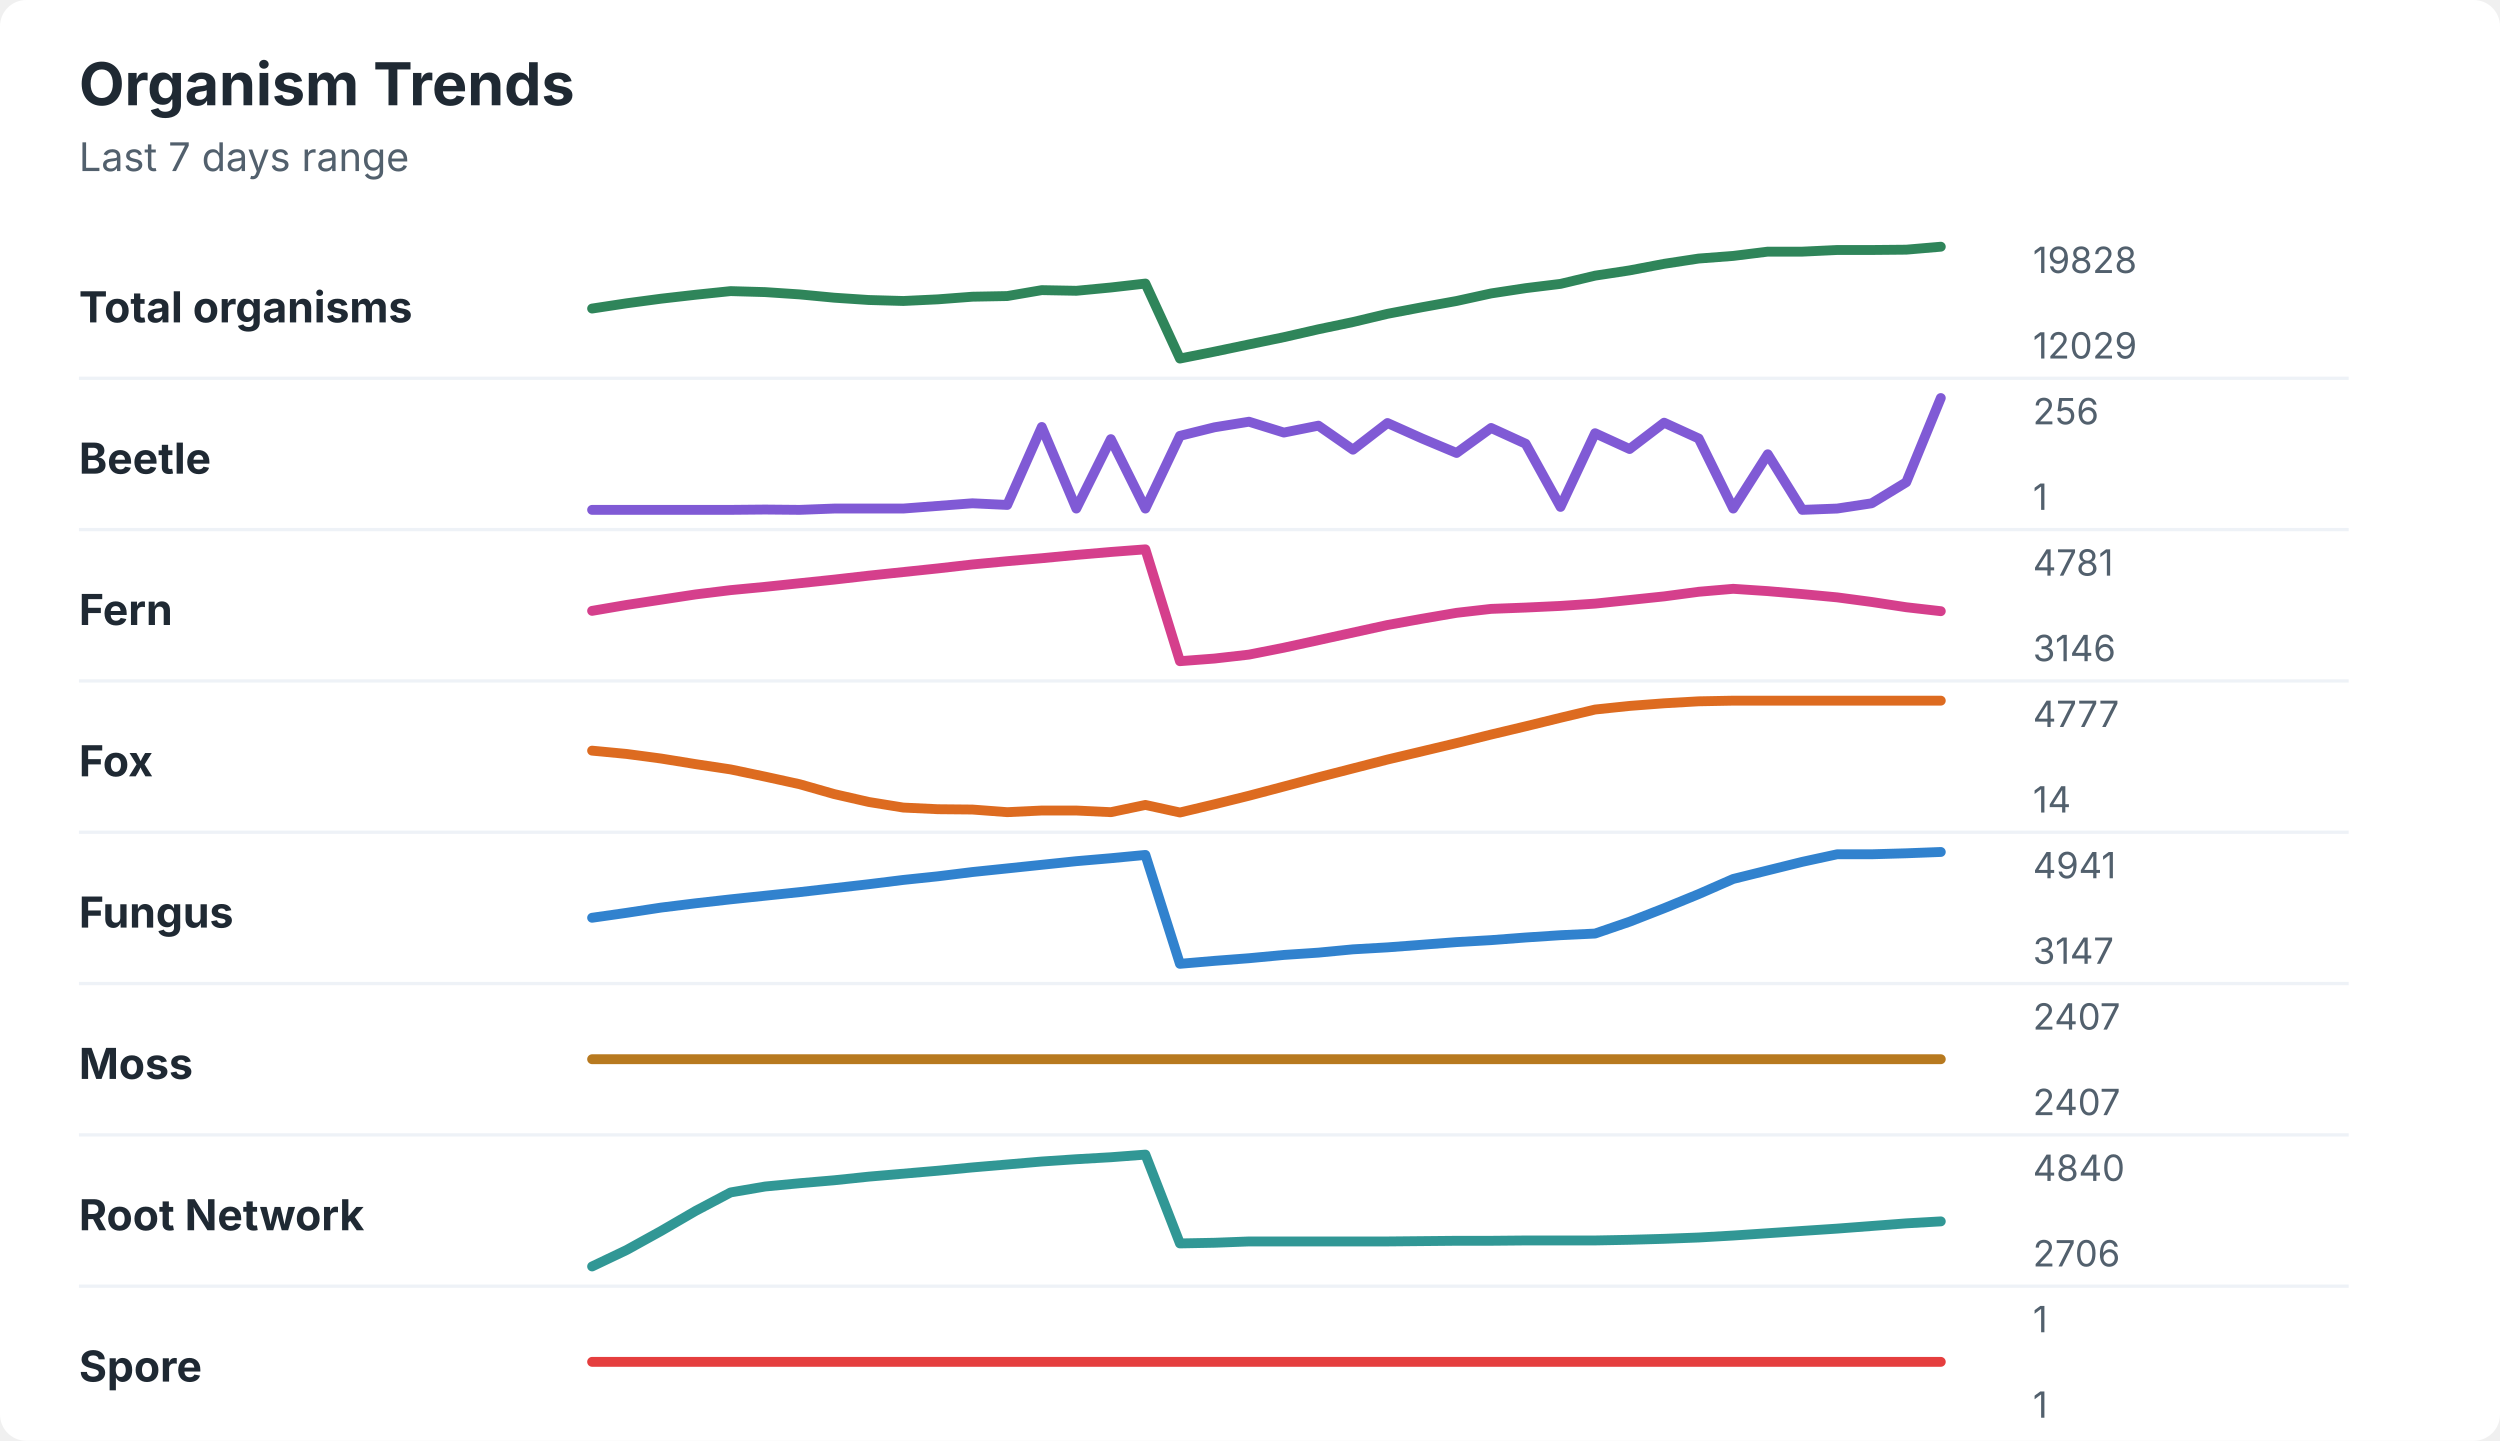
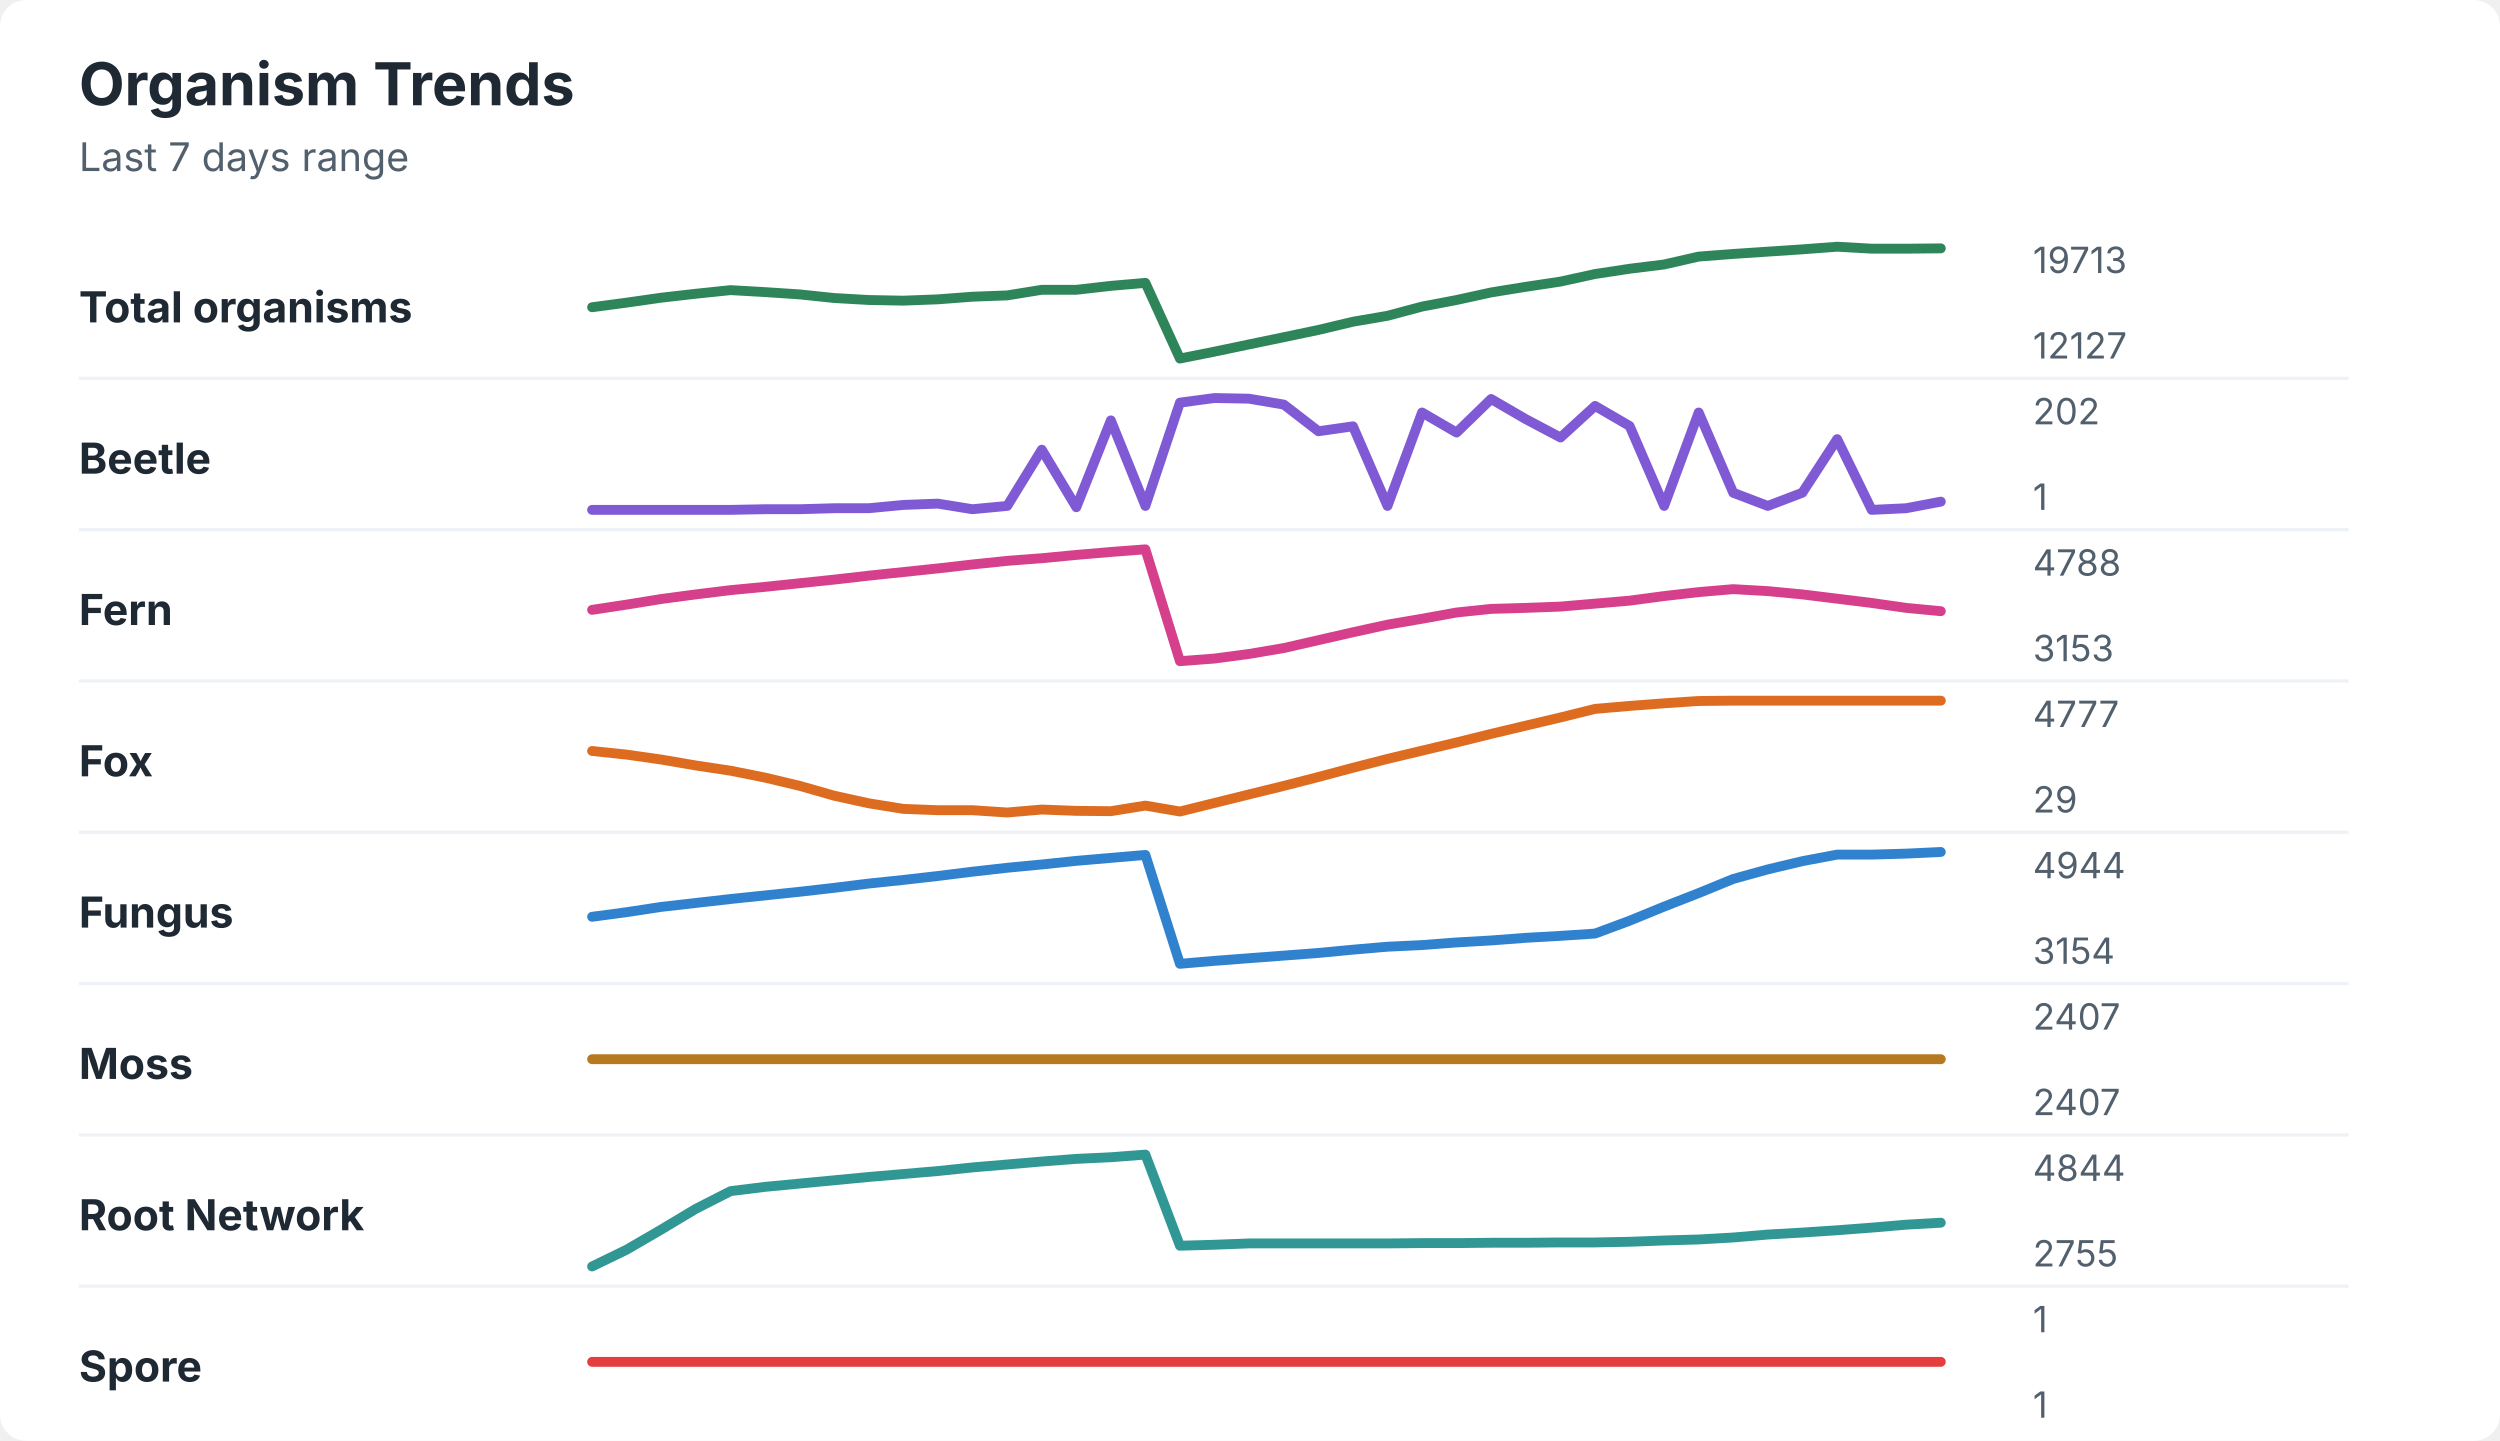
<svg xmlns="http://www.w3.org/2000/svg" width="760" height="438" viewBox="0 0 760 438" role="img" aria-labelledby="title desc">
  <rect width="760" height="438" rx="8" fill="#ffffff" />
  <style>
    text { font-family: -apple-system, BlinkMacSystemFont, "Segoe UI", sans-serif; }
    .title { font-size: 18px; font-weight: 700; fill: #1f2933; }
    .subtitle { font-size: 12px; fill: #52606d; }
    .label { font-size: 13px; font-weight: 650; fill: #1f2933; }
    .axis-value { font-size: 11px; fill: #52606d; }
    .separator { stroke: #eef2f7; stroke-width: 1; }
  </style>
  <text x="24" y="32" class="title">Organism Trends</text>
  <text x="24" y="52" class="subtitle">Last 7 days range</text>
  <text x="24" y="98" class="label">Total organisms</text>
-   <polyline points="180.0,93.8 190.5,92.2 201.0,90.8 211.5,89.6 222.1,88.5 232.6,88.8 243.1,89.5 253.6,90.5 264.1,91.2 274.6,91.5 285.1,91.0 295.6,90.2 306.2,90.0 316.7,88.2 327.2,88.4 337.7,87.4 348.2,86.2 358.7,109.0 369.2,106.9 379.7,104.7 390.3,102.5 400.8,100.1 411.3,97.9 421.8,95.4 432.3,93.4 442.8,91.5 453.3,89.2 463.8,87.6 474.4,86.3 484.9,83.8 495.4,82.2 505.9,80.2 516.4,78.6 526.9,77.8 537.4,76.5 547.9,76.5 558.5,76.0 569.0,76.0 579.5,75.9 590.0,75.0 " fill="none" stroke="#2f855a" stroke-width="3" stroke-linecap="round" stroke-linejoin="round" />
-   <text x="618" y="83" class="axis-value">19828</text>
-   <text x="618" y="109" class="axis-value">12029</text>
+   <polyline points="180.0,93.4 190.5,92.0 201.0,90.5 211.5,89.3 222.1,88.2 232.6,88.8 243.1,89.5 253.6,90.6 264.1,91.2 274.6,91.4 285.1,91.0 295.6,90.2 306.2,89.8 316.7,88.1 327.2,88.1 337.7,86.9 348.2,86.0 358.7,109.0 369.2,106.9 379.7,104.7 390.3,102.5 400.8,100.3 411.3,97.8 421.8,96.0 432.3,93.2 442.8,91.2 453.3,88.9 463.8,87.2 474.4,85.6 484.9,83.3 495.4,81.7 505.9,80.4 516.4,78.0 526.9,77.2 537.4,76.5 547.9,75.8 558.5,75.0 569.0,75.6 579.5,75.6 590.0,75.5 " fill="none" stroke="#2f855a" stroke-width="3" stroke-linecap="round" stroke-linejoin="round" />
+   <text x="618" y="83" class="axis-value">19713</text>
+   <text x="618" y="109" class="axis-value">12127</text>
  <line x1="24" y1="115.0" x2="714" y2="115.0" class="separator" />
  <text x="24" y="144" class="label">Beetle</text>
-   <polyline points="180.0,155.0 190.5,155.0 201.0,155.0 211.5,155.0 222.1,155.0 232.6,154.9 243.1,155.0 253.6,154.6 264.1,154.6 274.6,154.6 285.1,153.8 295.6,153.0 306.2,153.5 316.7,129.8 327.2,154.6 337.7,133.5 348.2,154.6 358.7,132.5 369.2,129.9 379.7,128.2 390.3,131.5 400.8,129.4 411.3,136.7 421.8,128.6 432.3,133.3 442.8,137.7 453.3,130.1 463.8,134.9 474.4,154.1 484.9,131.7 495.4,136.5 505.9,128.5 516.4,133.3 526.9,154.6 537.4,138.1 547.9,155.0 558.5,154.6 569.0,153.0 579.5,146.6 590.0,121.0 " fill="none" stroke="#805ad5" stroke-width="3" stroke-linecap="round" stroke-linejoin="round" />
-   <text x="618" y="129" class="axis-value">256</text>
+   <polyline points="180.0,155.0 190.5,155.0 201.0,155.0 211.5,155.0 222.1,155.0 232.6,154.8 243.1,154.8 253.6,154.5 264.1,154.5 274.6,153.5 285.1,153.1 295.6,154.8 306.2,153.8 316.7,136.7 327.2,154.2 337.7,127.8 348.2,153.8 358.7,122.4 369.2,121.0 379.7,121.2 390.3,123.0 400.8,131.1 411.3,129.6 421.8,153.8 432.3,125.4 442.8,131.5 453.3,121.3 463.8,127.4 474.4,133.0 484.9,123.4 495.4,129.5 505.9,153.8 516.4,125.4 526.9,149.8 537.4,153.8 547.9,149.8 558.5,133.5 569.0,155.0 579.5,154.5 590.0,152.5 " fill="none" stroke="#805ad5" stroke-width="3" stroke-linecap="round" stroke-linejoin="round" />
+   <text x="618" y="129" class="axis-value">202</text>
  <text x="618" y="155" class="axis-value">1</text>
  <line x1="24" y1="161.0" x2="714" y2="161.0" class="separator" />
  <text x="24" y="190" class="label">Fern</text>
-   <polyline points="180.0,185.7 190.5,183.9 201.0,182.3 211.5,180.7 222.1,179.4 232.6,178.4 243.1,177.3 253.6,176.2 264.1,175.0 274.6,173.9 285.1,172.8 295.6,171.6 306.2,170.6 316.7,169.7 327.2,168.7 337.7,167.8 348.2,167.0 358.7,201.0 369.2,200.2 379.7,199.0 390.3,196.9 400.8,194.6 411.3,192.3 421.8,190.0 432.3,188.1 442.8,186.3 453.3,185.1 463.8,184.7 474.4,184.2 484.9,183.5 495.4,182.4 505.9,181.3 516.4,179.9 526.9,179.0 537.4,179.7 547.9,180.6 558.5,181.6 569.0,183.0 579.5,184.6 590.0,185.8 " fill="none" stroke="#d53f8c" stroke-width="3" stroke-linecap="round" stroke-linejoin="round" />
-   <text x="618" y="175" class="axis-value">4781</text>
-   <text x="618" y="201" class="axis-value">3146</text>
+   <polyline points="180.0,185.4 190.5,183.8 201.0,182.1 211.5,180.7 222.1,179.4 232.6,178.4 243.1,177.3 253.6,176.2 264.1,175.0 274.6,173.9 285.1,172.8 295.6,171.6 306.2,170.5 316.7,169.7 327.2,168.7 337.7,167.8 348.2,167.0 358.7,201.0 369.2,200.2 379.7,198.8 390.3,197.0 400.8,194.6 411.3,192.2 421.8,189.9 432.3,188.1 442.8,186.2 453.3,185.1 463.8,184.8 474.4,184.4 484.9,183.5 495.4,182.6 505.9,181.2 516.4,180.0 526.9,179.1 537.4,179.7 547.9,180.7 558.5,182.0 569.0,183.3 579.5,184.8 590.0,185.8 " fill="none" stroke="#d53f8c" stroke-width="3" stroke-linecap="round" stroke-linejoin="round" />
+   <text x="618" y="175" class="axis-value">4788</text>
+   <text x="618" y="201" class="axis-value">3153</text>
  <line x1="24" y1="207.0" x2="714" y2="207.0" class="separator" />
  <text x="24" y="236" class="label">Fox</text>
-   <polyline points="180.0,228.2 190.5,229.2 201.0,230.6 211.5,232.3 222.1,233.9 232.6,236.1 243.1,238.4 253.6,241.4 264.1,243.8 274.6,245.5 285.1,246.0 295.6,246.1 306.2,246.9 316.7,246.4 327.2,246.4 337.7,246.9 348.2,244.7 358.7,247.0 369.2,244.5 379.7,241.9 390.3,239.1 400.8,236.3 411.3,233.6 421.8,230.9 432.3,228.4 442.8,225.9 453.3,223.3 463.8,220.8 474.4,218.2 484.9,215.7 495.4,214.6 505.9,213.8 516.4,213.2 526.9,213.0 537.4,213.0 547.9,213.0 558.5,213.0 569.0,213.0 579.5,213.0 590.0,213.0 " fill="none" stroke="#dd6b20" stroke-width="3" stroke-linecap="round" stroke-linejoin="round" />
+   <polyline points="180.0,228.3 190.5,229.4 201.0,230.9 211.5,232.7 222.1,234.3 232.6,236.4 243.1,238.9 253.6,241.9 264.1,244.2 274.6,245.9 285.1,246.3 295.6,246.3 306.2,247.0 316.7,246.1 327.2,246.5 337.7,246.6 348.2,244.9 358.7,246.7 369.2,244.1 379.7,241.5 390.3,238.9 400.8,236.2 411.3,233.4 421.8,230.7 432.3,228.2 442.8,225.7 453.3,223.1 463.8,220.6 474.4,218.1 484.9,215.5 495.4,214.6 505.9,213.8 516.4,213.1 526.9,213.0 537.4,213.0 547.9,213.0 558.5,213.0 569.0,213.0 579.5,213.0 590.0,213.0 " fill="none" stroke="#dd6b20" stroke-width="3" stroke-linecap="round" stroke-linejoin="round" />
  <text x="618" y="221" class="axis-value">4777</text>
-   <text x="618" y="247" class="axis-value">14</text>
+   <text x="618" y="247" class="axis-value">29</text>
  <line x1="24" y1="253.0" x2="714" y2="253.0" class="separator" />
  <text x="24" y="282" class="label">Fungus</text>
-   <polyline points="180.0,279.0 190.5,277.5 201.0,275.9 211.5,274.6 222.1,273.4 232.6,272.3 243.1,271.2 253.6,270.0 264.1,268.8 274.6,267.5 285.1,266.4 295.6,265.1 306.2,264.0 316.7,262.9 327.2,261.8 337.7,260.9 348.2,259.9 358.7,293.0 369.2,292.1 379.7,291.3 390.3,290.3 400.8,289.6 411.3,288.6 421.8,288.0 432.3,287.2 442.8,286.4 453.3,285.8 463.8,285.0 474.4,284.3 484.9,283.8 495.4,280.2 505.9,276.1 516.4,271.8 526.9,267.2 537.4,264.6 547.9,262.0 558.5,259.7 569.0,259.7 579.5,259.4 590.0,259.0 " fill="none" stroke="#3182ce" stroke-width="3" stroke-linecap="round" stroke-linejoin="round" />
-   <text x="618" y="267" class="axis-value">4941</text>
-   <text x="618" y="293" class="axis-value">3147</text>
+   <polyline points="180.0,278.7 190.5,277.3 201.0,275.7 211.5,274.5 222.1,273.3 232.6,272.2 243.1,271.1 253.6,269.9 264.1,268.6 274.6,267.5 285.1,266.3 295.6,265.0 306.2,263.8 316.7,262.8 327.2,261.7 337.7,260.8 348.2,259.9 358.7,293.0 369.2,292.1 379.7,291.3 390.3,290.5 400.8,289.7 411.3,288.7 421.8,287.8 432.3,287.3 442.8,286.5 453.3,285.9 463.8,285.1 474.4,284.5 484.9,283.8 495.4,279.9 505.9,275.6 516.4,271.5 526.9,267.2 537.4,264.3 547.9,261.8 558.5,259.8 569.0,259.8 579.5,259.5 590.0,259.0 " fill="none" stroke="#3182ce" stroke-width="3" stroke-linecap="round" stroke-linejoin="round" />
+   <text x="618" y="267" class="axis-value">4944</text>
+   <text x="618" y="293" class="axis-value">3154</text>
  <line x1="24" y1="299.0" x2="714" y2="299.0" class="separator" />
  <text x="24" y="328" class="label">Moss</text>
  <polyline points="180.0,322.0 190.5,322.0 201.0,322.0 211.5,322.0 222.1,322.0 232.6,322.0 243.1,322.0 253.6,322.0 264.1,322.0 274.6,322.0 285.1,322.0 295.6,322.0 306.2,322.0 316.7,322.0 327.2,322.0 337.7,322.0 348.2,322.0 358.7,322.0 369.2,322.0 379.7,322.0 390.3,322.0 400.8,322.0 411.3,322.0 421.8,322.0 432.3,322.0 442.8,322.0 453.3,322.0 463.8,322.0 474.4,322.0 484.9,322.0 495.4,322.0 505.9,322.0 516.4,322.0 526.9,322.0 537.4,322.0 547.9,322.0 558.5,322.0 569.0,322.0 579.5,322.0 590.0,322.0 " fill="none" stroke="#b7791f" stroke-width="3" stroke-linecap="round" stroke-linejoin="round" />
  <text x="618" y="313" class="axis-value">2407</text>
  <text x="618" y="339" class="axis-value">2407</text>
  <line x1="24" y1="345.0" x2="714" y2="345.0" class="separator" />
  <text x="24" y="374" class="label">Root Network</text>
-   <polyline points="180.0,385.0 190.5,380.0 201.0,374.2 211.5,368.1 222.1,362.5 232.6,360.7 243.1,359.7 253.6,358.8 264.1,357.7 274.6,356.8 285.1,355.9 295.6,354.9 306.2,354.0 316.7,353.1 327.2,352.4 337.7,351.8 348.2,351.0 358.7,378.0 369.2,377.8 379.7,377.4 390.3,377.4 400.8,377.4 411.3,377.4 421.8,377.4 432.3,377.3 442.8,377.2 453.3,377.2 463.8,377.1 474.4,377.1 484.9,377.1 495.4,376.9 505.9,376.6 516.4,376.2 526.9,375.6 537.4,374.9 547.9,374.2 558.5,373.5 569.0,372.7 579.5,371.9 590.0,371.3 " fill="none" stroke="#319795" stroke-width="3" stroke-linecap="round" stroke-linejoin="round" />
-   <text x="618" y="359" class="axis-value">4840</text>
-   <text x="618" y="385" class="axis-value">2706</text>
+   <polyline points="180.0,385.0 190.5,379.9 201.0,373.8 211.5,367.5 222.1,362.1 232.6,360.8 243.1,359.8 253.6,358.8 264.1,357.8 274.6,356.9 285.1,356.0 295.6,354.9 306.2,354.0 316.7,353.1 327.2,352.3 337.7,351.8 348.2,351.0 358.7,378.7 369.2,378.4 379.7,378.0 390.3,378.0 400.8,378.0 411.3,378.0 421.8,378.0 432.3,377.9 442.8,377.9 453.3,377.8 463.8,377.8 474.4,377.7 484.9,377.7 495.4,377.5 505.9,377.1 516.4,376.8 526.9,376.2 537.4,375.3 547.9,374.7 558.5,374.0 569.0,373.2 579.5,372.3 590.0,371.7 " fill="none" stroke="#319795" stroke-width="3" stroke-linecap="round" stroke-linejoin="round" />
+   <text x="618" y="359" class="axis-value">4844</text>
+   <text x="618" y="385" class="axis-value">2755</text>
  <line x1="24" y1="391.0" x2="714" y2="391.0" class="separator" />
  <text x="24" y="420" class="label">Spore</text>
  <polyline points="180.0,414.0 190.5,414.0 201.0,414.0 211.5,414.0 222.1,414.0 232.6,414.0 243.1,414.0 253.6,414.0 264.1,414.0 274.6,414.0 285.1,414.0 295.6,414.0 306.2,414.0 316.7,414.0 327.2,414.0 337.7,414.0 348.2,414.0 358.7,414.0 369.2,414.0 379.7,414.0 390.3,414.0 400.8,414.0 411.3,414.0 421.8,414.0 432.3,414.0 442.8,414.0 453.3,414.0 463.8,414.0 474.4,414.0 484.9,414.0 495.4,414.0 505.9,414.0 516.4,414.0 526.9,414.0 537.4,414.0 547.9,414.0 558.5,414.0 569.0,414.0 579.5,414.0 590.0,414.0 " fill="none" stroke="#e53e3e" stroke-width="3" stroke-linecap="round" stroke-linejoin="round" />
  <text x="618" y="405" class="axis-value">1</text>
  <text x="618" y="431" class="axis-value">1</text>
</svg>
